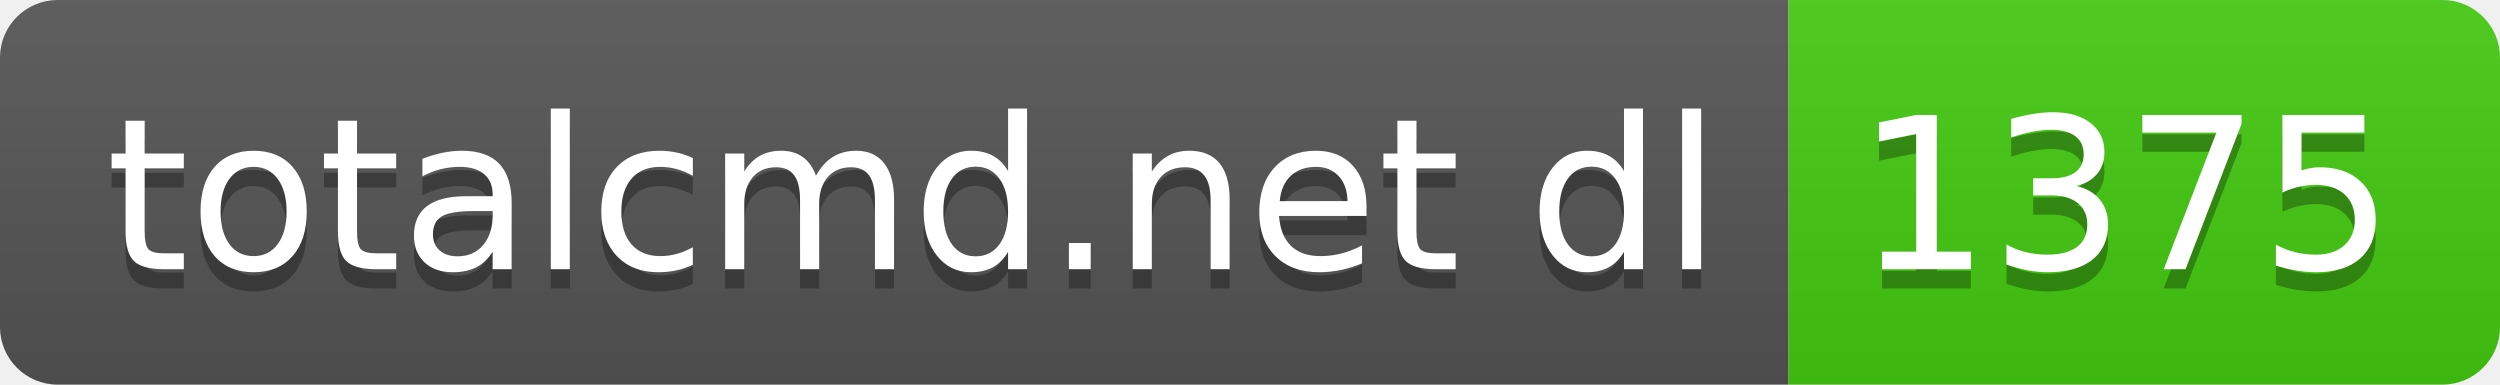
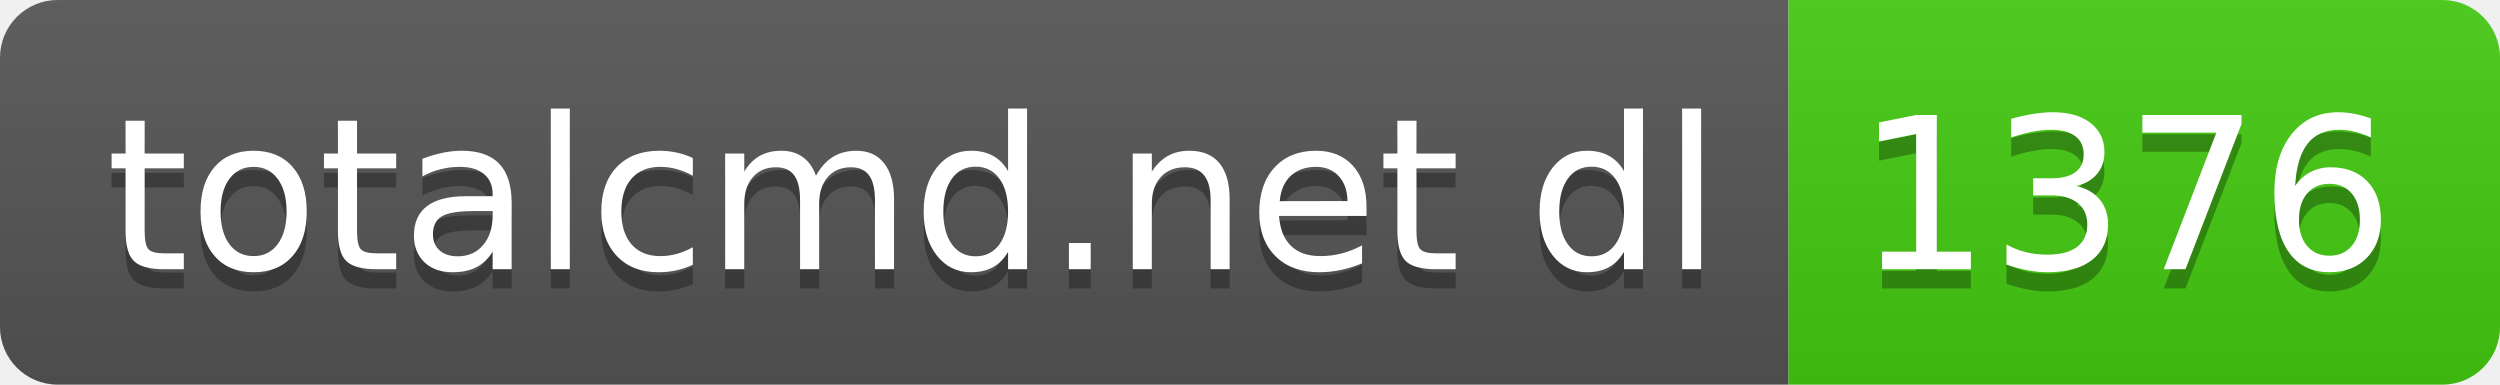
- <svg xmlns="http://www.w3.org/2000/svg" width="130" height="20" role="img" aria-label="totalcmd.net dl: 1375">
+ <svg xmlns="http://www.w3.org/2000/svg" width="130" height="20" role="img" aria-label="totalcmd.net dl: 1376">
  <linearGradient id="s" x2="0" y2="100%">
    <stop offset="0" stop-color="#bbb" stop-opacity=".1" />
    <stop offset="1" stop-opacity=".1" />
  </linearGradient>
  <clipPath id="r">
    <rect width="130" height="20" rx="3" fill="#fff" />
  </clipPath>
  <g clip-path="url(#r)">
    <rect width="93" height="20" fill="#555" />
    <rect x="93" width="37" height="20" fill="#4c1" />
    <rect width="130" height="20" fill="url(#s)" />
  </g>
  <g fill="#fff" text-anchor="middle" font-family="Verdana,Geneva,DejaVu Sans,sans-serif" text-rendering="geometricPrecision" font-size="110">
    <text aria-hidden="true" x="475" y="150" fill="#010101" fill-opacity=".3" transform="scale(.1)" textLength="830">totalcmd.net dl</text>
    <text x="475" y="140" transform="scale(.1)" fill="#fff" textLength="830">totalcmd.net dl</text>
-     <text aria-hidden="true" x="1105" y="150" fill="#010101" fill-opacity=".3" transform="scale(.1)" textLength="270">1375</text>
-     <text x="1105" y="140" transform="scale(.1)" fill="#fff" textLength="270">1375</text>
+     <text aria-hidden="true" x="1105" y="150" fill="#010101" fill-opacity=".3" transform="scale(.1)" textLength="270">1376</text>
+     <text x="1105" y="140" transform="scale(.1)" fill="#fff" textLength="270">1376</text>
  </g>
</svg>
